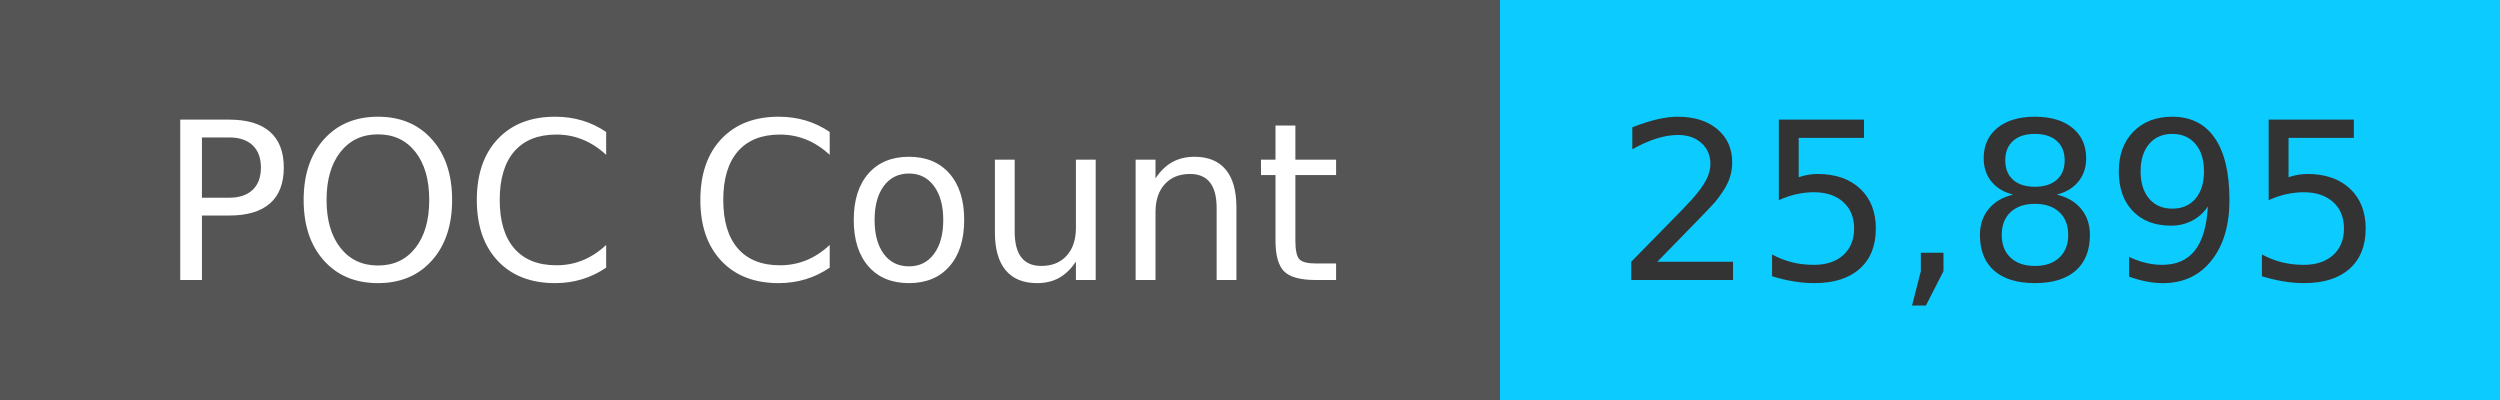
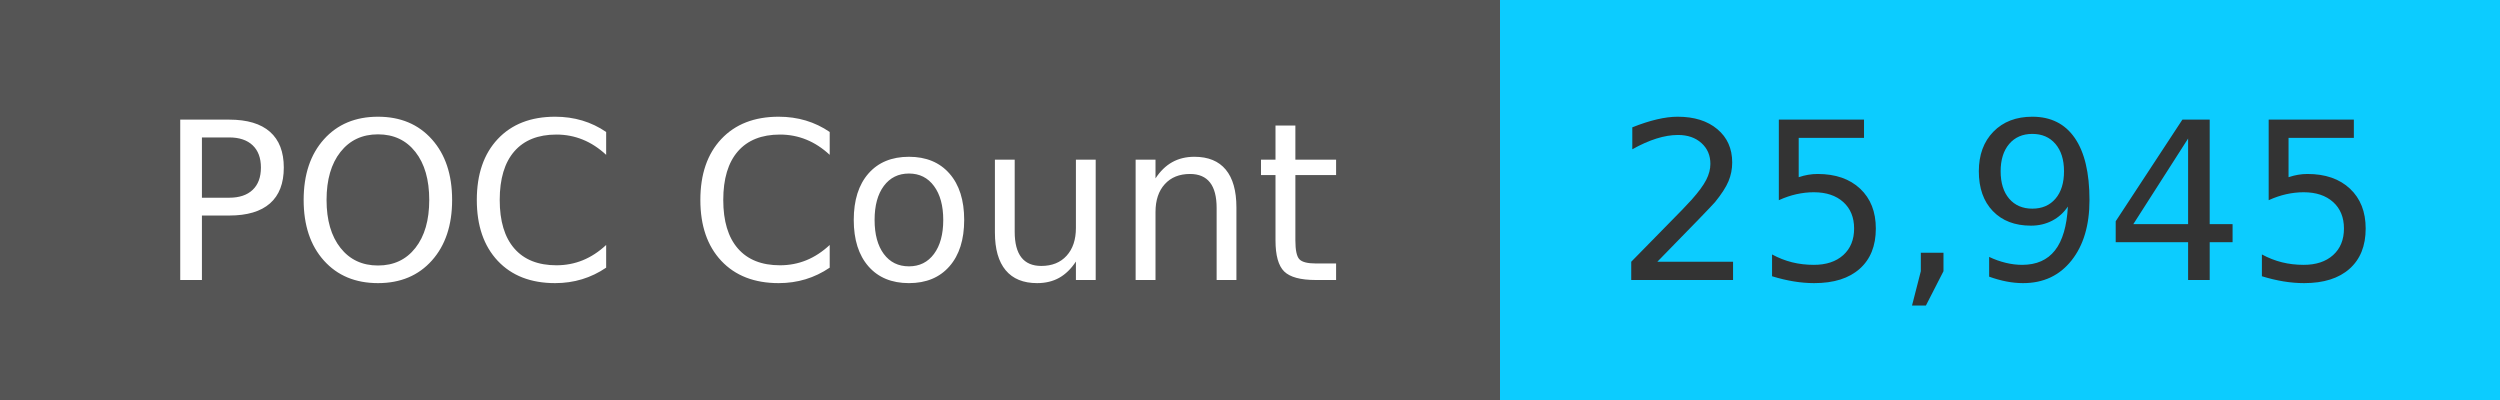
<svg xmlns="http://www.w3.org/2000/svg" width="125" height="20" role="img">
  <linearGradient id="s" x2="0" y2="100%">
    <stop offset="0" stop-color="#bbb" stop-opacity=".1" />
    <stop offset="1" stop-opacity=".1" />
  </linearGradient>
  <g>
    <rect width="75" height="20" fill="#555" />
    <rect x="75" width="267" height="20" fill="#0cccff" />
  </g>
  <g fill="#fff" text-anchor="middle" font-family="Verdana,Geneva,DejaVu Sans,sans-serif" text-rendering="geometricPrecision" font-size="110">
    <text x="375" y="140" transform="scale(.1)" fill="#fff">
            POC Count
        </text>
    <text x="1000" y="140" transform="scale(.1)" fill="#333">
-             25,895
+             25,945
        </text>
  </g>
</svg>
